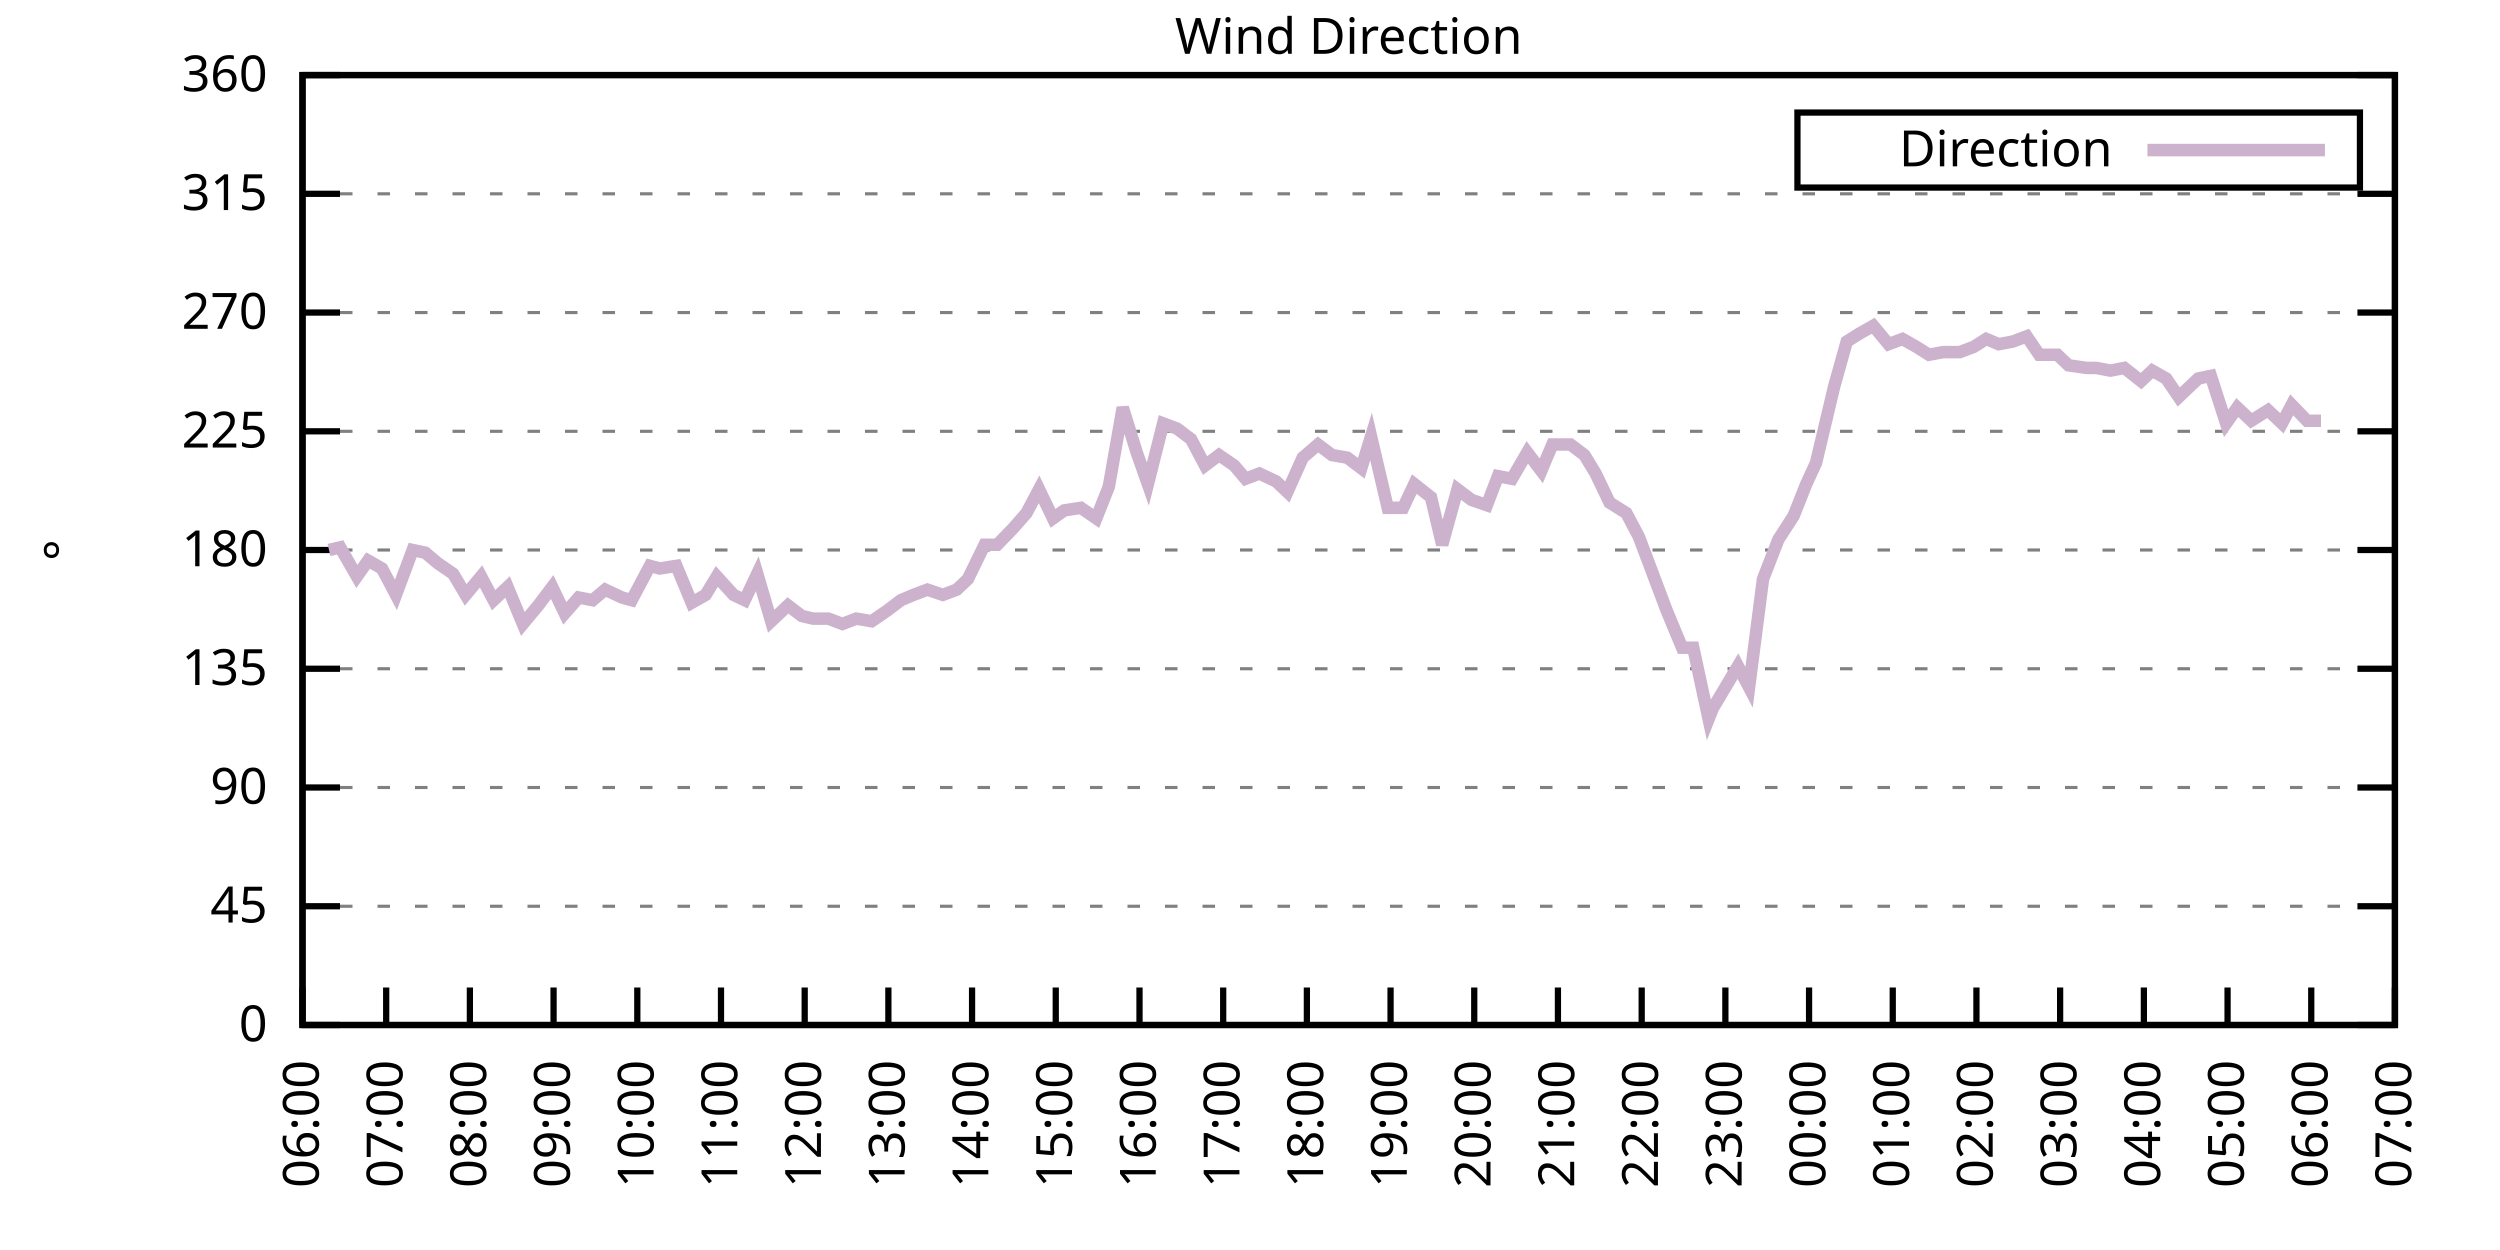
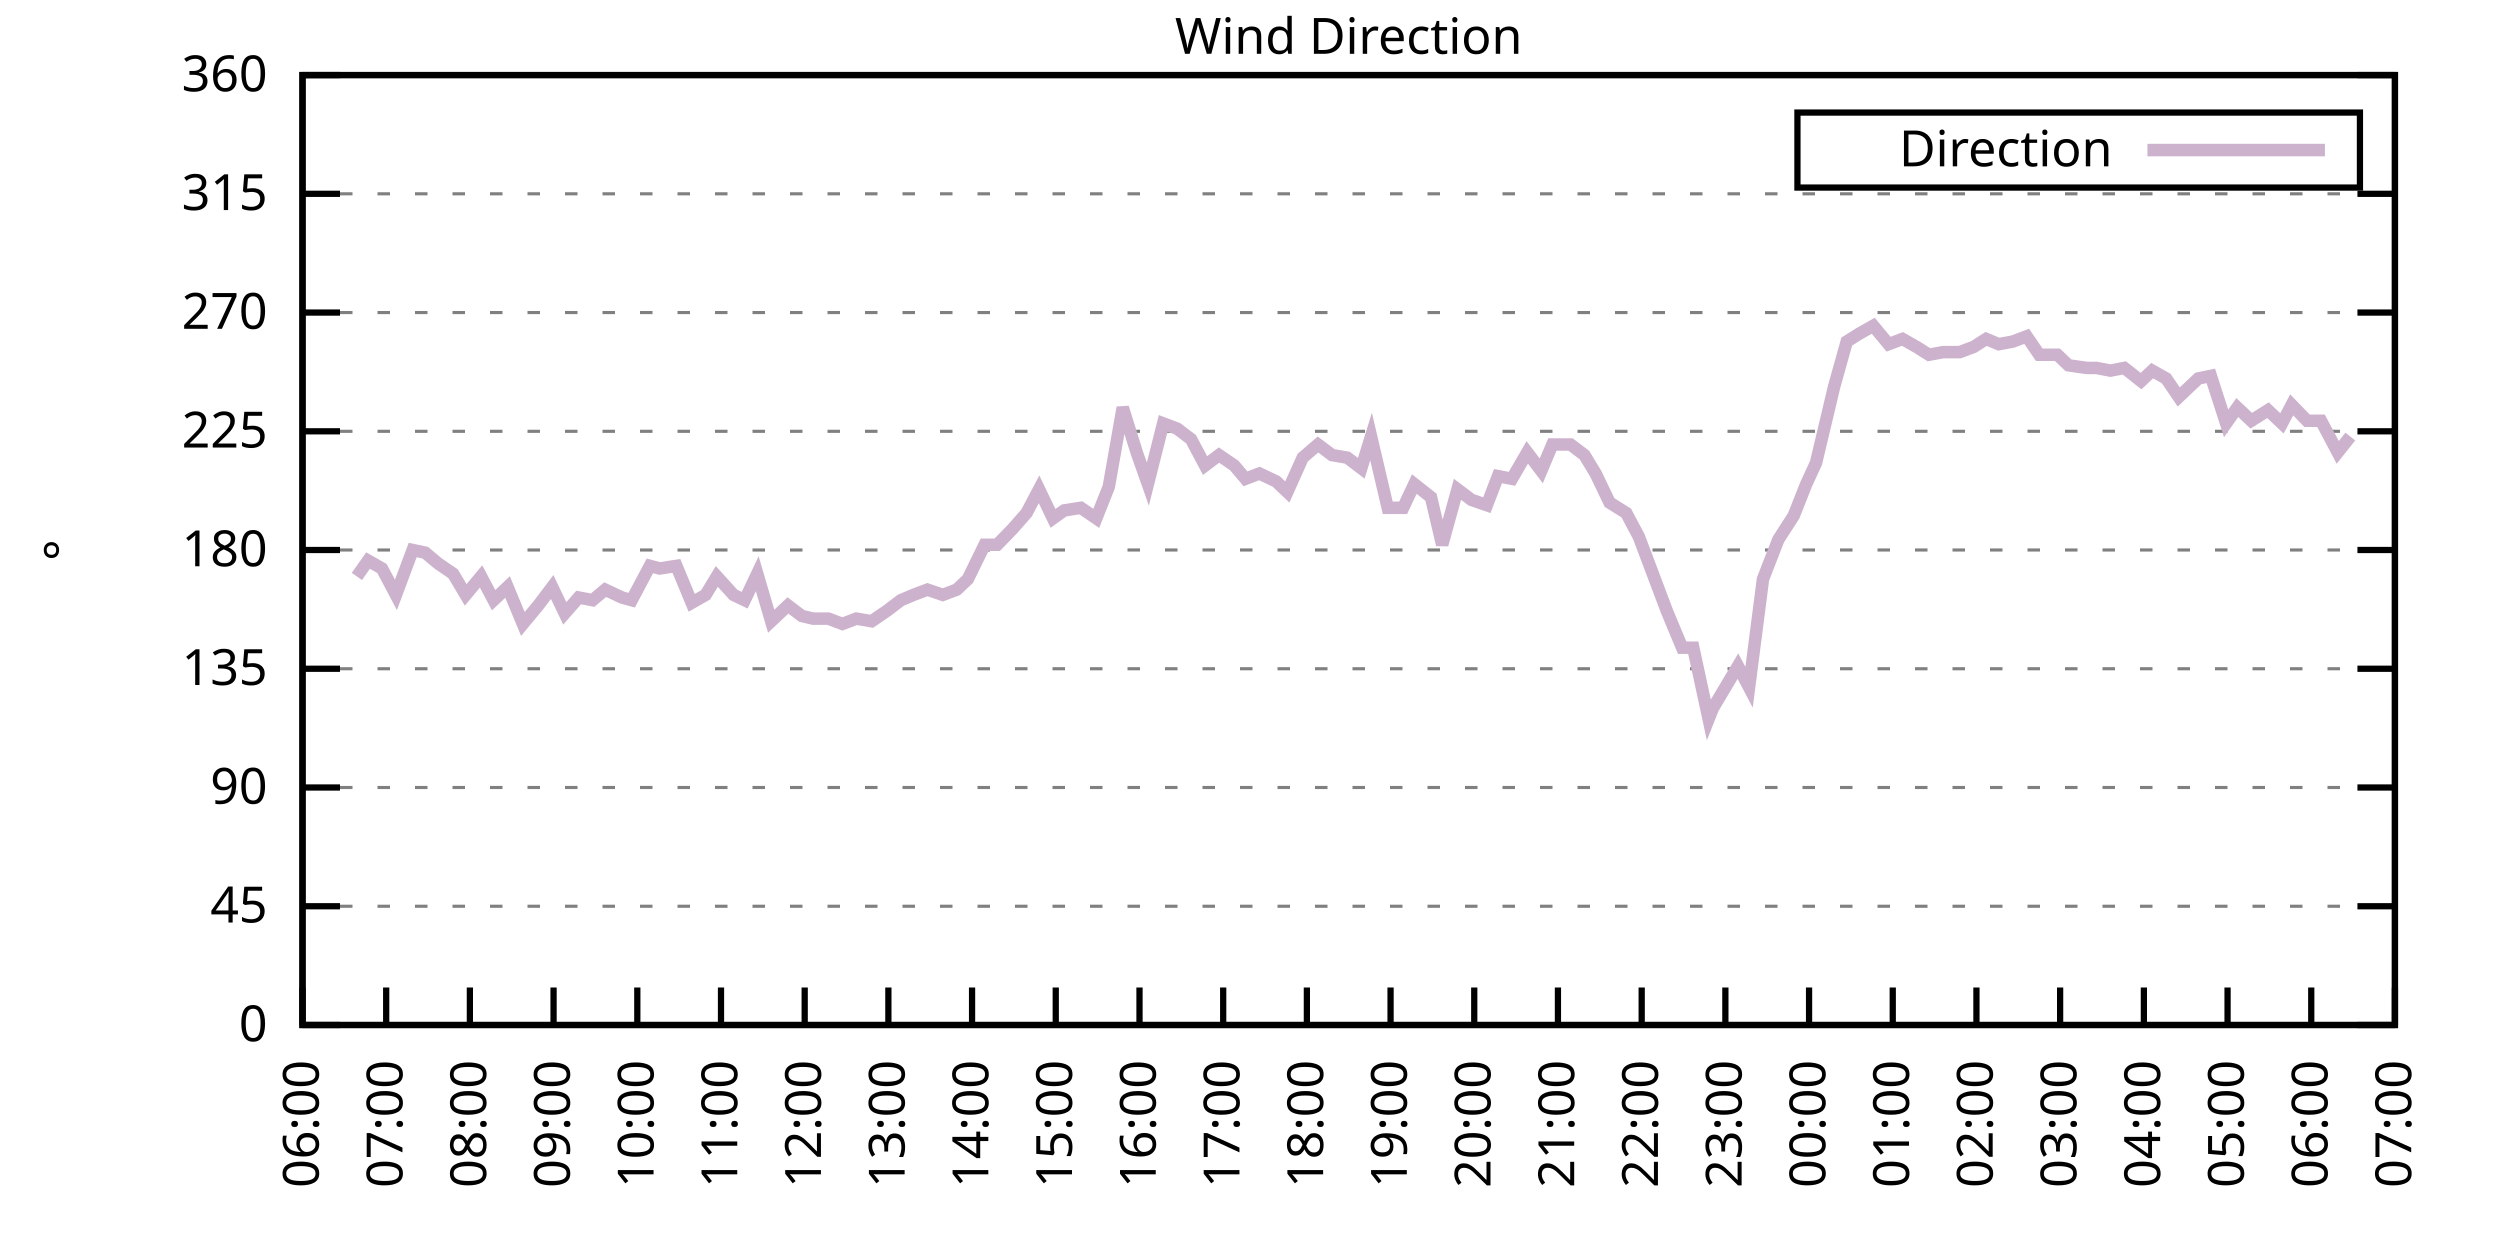
<svg xmlns="http://www.w3.org/2000/svg" xmlns:xlink="http://www.w3.org/1999/xlink" width="400" height="200" viewBox="0 0 400 200">
  <g id="gnuplot_canvas">
    <rect x="0" y="0" width="400" height="200" fill="none" />
    <defs>
      <circle id="gpDot" r="0.5" stroke-width="0.5" stroke="currentColor" />
      <path id="gpPt0" stroke-width="0.333" stroke="currentColor" d="M-1,0 h2 M0,-1 v2" />
      <path id="gpPt1" stroke-width="0.333" stroke="currentColor" d="M-1,-1 L1,1 M1,-1 L-1,1" />
      <path id="gpPt2" stroke-width="0.333" stroke="currentColor" d="M-1,0 L1,0 M0,-1 L0,1 M-1,-1 L1,1 M-1,1 L1,-1" />
      <rect id="gpPt3" stroke-width="0.333" stroke="currentColor" x="-1" y="-1" width="2" height="2" />
      <rect id="gpPt4" stroke-width="0.333" stroke="currentColor" fill="currentColor" x="-1" y="-1" width="2" height="2" />
      <circle id="gpPt5" stroke-width="0.333" stroke="currentColor" cx="0" cy="0" r="1" />
      <use xlink:href="#gpPt5" id="gpPt6" fill="currentColor" stroke="none" />
      <path id="gpPt7" stroke-width="0.333" stroke="currentColor" d="M0,-1.33 L-1.33,0.67 L1.33,0.67 z" />
      <use xlink:href="#gpPt7" id="gpPt8" fill="currentColor" stroke="none" />
      <use xlink:href="#gpPt7" id="gpPt9" stroke="currentColor" transform="rotate(180)" />
      <use xlink:href="#gpPt9" id="gpPt10" fill="currentColor" stroke="none" />
      <use xlink:href="#gpPt3" id="gpPt11" stroke="currentColor" transform="rotate(45)" />
      <use xlink:href="#gpPt11" id="gpPt12" fill="currentColor" stroke="none" />
      <path id="gpPt13" stroke-width="0.333" stroke="currentColor" d="M0,1.330 L1.265,0.411 L0.782,-1.067 L-0.782,-1.076 L-1.265,0.411 z" />
      <use xlink:href="#gpPt13" id="gpPt14" fill="currentColor" stroke="none" />
      <filter id="textbox" filterUnits="objectBoundingBox" x="0" y="0" height="1" width="1">
        <feFlood flood-color="white" flood-opacity="1" result="bgnd" />
        <feComposite in="SourceGraphic" in2="bgnd" operator="atop" />
      </filter>
      <filter id="greybox" filterUnits="objectBoundingBox" x="0" y="0" height="1" width="1">
        <feFlood flood-color="lightgrey" flood-opacity="1" result="grey" />
        <feComposite in="SourceGraphic" in2="grey" operator="atop" />
      </filter>
    </defs>
    <g fill="none" color="white" stroke="currentColor" stroke-width="1.00" stroke-linecap="butt" stroke-linejoin="miter">
</g>
    <g fill="none" color="black" stroke="currentColor" stroke-width="1.00" stroke-linecap="butt" stroke-linejoin="miter">
      <g stroke="none" shape-rendering="crispEdges">
        <polygon fill="rgb(255, 255, 255)" points="48.40,164.00 383.18,164.00 383.18,12.02 48.40,12.02 " />
      </g>
    </g>
    <g fill="none" color="black" stroke="currentColor" stroke-width="1.00" stroke-linecap="butt" stroke-linejoin="miter">
</g>
    <g fill="none" color="black" stroke="black" stroke-width="0.50" stroke-linecap="butt" stroke-linejoin="miter">
</g>
    <g fill="none" color="gray" stroke="currentColor" stroke-width="0.50" stroke-linecap="butt" stroke-linejoin="miter">
      <path stroke="gray" stroke-dasharray="2,4" class="gridline" d="M48.40,164.00 L383.19,164.00  " />
    </g>
    <g fill="none" color="gray" stroke="gray" stroke-width="1.00" stroke-linecap="butt" stroke-linejoin="miter">
</g>
    <g fill="none" color="black" stroke="currentColor" stroke-width="1.00" stroke-linecap="butt" stroke-linejoin="miter">
      <path stroke="black" d="M48.40,164.00 L54.40,164.00 M383.19,164.00 L377.19,164.00  " />
      <g transform="translate(42.80,166.60)" stroke="none" fill="black" font-family="Sans" font-size="8.00" text-anchor="end">
        <text>
          <tspan font-family="Sans"> 0</tspan>
        </text>
      </g>
    </g>
    <g fill="none" color="black" stroke="currentColor" stroke-width="1.00" stroke-linecap="butt" stroke-linejoin="miter">
</g>
    <g fill="none" color="black" stroke="black" stroke-width="0.50" stroke-linecap="butt" stroke-linejoin="miter">
</g>
    <g fill="none" color="gray" stroke="currentColor" stroke-width="0.50" stroke-linecap="butt" stroke-linejoin="miter">
      <path stroke="gray" stroke-dasharray="2,4" class="gridline" d="M48.40,145.00 L383.19,145.00  " />
    </g>
    <g fill="none" color="gray" stroke="gray" stroke-width="1.00" stroke-linecap="butt" stroke-linejoin="miter">
</g>
    <g fill="none" color="black" stroke="currentColor" stroke-width="1.00" stroke-linecap="butt" stroke-linejoin="miter">
      <path stroke="black" d="M48.40,145.00 L54.40,145.00 M383.19,145.00 L377.19,145.00  " />
      <g transform="translate(42.80,147.60)" stroke="none" fill="black" font-family="Sans" font-size="8.00" text-anchor="end">
        <text>
          <tspan font-family="Sans"> 45</tspan>
        </text>
      </g>
    </g>
    <g fill="none" color="black" stroke="currentColor" stroke-width="1.00" stroke-linecap="butt" stroke-linejoin="miter">
</g>
    <g fill="none" color="black" stroke="black" stroke-width="0.50" stroke-linecap="butt" stroke-linejoin="miter">
</g>
    <g fill="none" color="gray" stroke="currentColor" stroke-width="0.50" stroke-linecap="butt" stroke-linejoin="miter">
      <path stroke="gray" stroke-dasharray="2,4" class="gridline" d="M48.40,126.00 L383.19,126.00  " />
    </g>
    <g fill="none" color="gray" stroke="gray" stroke-width="1.00" stroke-linecap="butt" stroke-linejoin="miter">
</g>
    <g fill="none" color="black" stroke="currentColor" stroke-width="1.00" stroke-linecap="butt" stroke-linejoin="miter">
      <path stroke="black" d="M48.40,126.00 L54.40,126.00 M383.19,126.00 L377.19,126.00  " />
      <g transform="translate(42.80,128.60)" stroke="none" fill="black" font-family="Sans" font-size="8.00" text-anchor="end">
        <text>
          <tspan font-family="Sans"> 90</tspan>
        </text>
      </g>
    </g>
    <g fill="none" color="black" stroke="currentColor" stroke-width="1.00" stroke-linecap="butt" stroke-linejoin="miter">
</g>
    <g fill="none" color="black" stroke="black" stroke-width="0.50" stroke-linecap="butt" stroke-linejoin="miter">
</g>
    <g fill="none" color="gray" stroke="currentColor" stroke-width="0.50" stroke-linecap="butt" stroke-linejoin="miter">
      <path stroke="gray" stroke-dasharray="2,4" class="gridline" d="M48.40,107.00 L383.19,107.00  " />
    </g>
    <g fill="none" color="gray" stroke="gray" stroke-width="1.00" stroke-linecap="butt" stroke-linejoin="miter">
</g>
    <g fill="none" color="black" stroke="currentColor" stroke-width="1.00" stroke-linecap="butt" stroke-linejoin="miter">
      <path stroke="black" d="M48.40,107.00 L54.40,107.00 M383.19,107.00 L377.19,107.00  " />
      <g transform="translate(42.80,109.60)" stroke="none" fill="black" font-family="Sans" font-size="8.00" text-anchor="end">
        <text>
          <tspan font-family="Sans"> 135</tspan>
        </text>
      </g>
    </g>
    <g fill="none" color="black" stroke="currentColor" stroke-width="1.00" stroke-linecap="butt" stroke-linejoin="miter">
</g>
    <g fill="none" color="black" stroke="black" stroke-width="0.50" stroke-linecap="butt" stroke-linejoin="miter">
</g>
    <g fill="none" color="gray" stroke="currentColor" stroke-width="0.50" stroke-linecap="butt" stroke-linejoin="miter">
      <path stroke="gray" stroke-dasharray="2,4" class="gridline" d="M48.40,88.00 L383.19,88.00  " />
    </g>
    <g fill="none" color="gray" stroke="gray" stroke-width="1.00" stroke-linecap="butt" stroke-linejoin="miter">
</g>
    <g fill="none" color="black" stroke="currentColor" stroke-width="1.00" stroke-linecap="butt" stroke-linejoin="miter">
      <path stroke="black" d="M48.40,88.00 L54.40,88.00 M383.19,88.00 L377.19,88.00  " />
      <g transform="translate(42.80,90.60)" stroke="none" fill="black" font-family="Sans" font-size="8.00" text-anchor="end">
        <text>
          <tspan font-family="Sans"> 180</tspan>
        </text>
      </g>
    </g>
    <g fill="none" color="black" stroke="currentColor" stroke-width="1.00" stroke-linecap="butt" stroke-linejoin="miter">
</g>
    <g fill="none" color="black" stroke="black" stroke-width="0.50" stroke-linecap="butt" stroke-linejoin="miter">
</g>
    <g fill="none" color="gray" stroke="currentColor" stroke-width="0.50" stroke-linecap="butt" stroke-linejoin="miter">
      <path stroke="gray" stroke-dasharray="2,4" class="gridline" d="M48.40,69.01 L383.19,69.01  " />
    </g>
    <g fill="none" color="gray" stroke="gray" stroke-width="1.00" stroke-linecap="butt" stroke-linejoin="miter">
</g>
    <g fill="none" color="black" stroke="currentColor" stroke-width="1.00" stroke-linecap="butt" stroke-linejoin="miter">
      <path stroke="black" d="M48.40,69.01 L54.40,69.01 M383.19,69.01 L377.19,69.01  " />
      <g transform="translate(42.80,71.61)" stroke="none" fill="black" font-family="Sans" font-size="8.00" text-anchor="end">
        <text>
          <tspan font-family="Sans"> 225</tspan>
        </text>
      </g>
    </g>
    <g fill="none" color="black" stroke="currentColor" stroke-width="1.00" stroke-linecap="butt" stroke-linejoin="miter">
</g>
    <g fill="none" color="black" stroke="black" stroke-width="0.50" stroke-linecap="butt" stroke-linejoin="miter">
</g>
    <g fill="none" color="gray" stroke="currentColor" stroke-width="0.50" stroke-linecap="butt" stroke-linejoin="miter">
      <path stroke="gray" stroke-dasharray="2,4" class="gridline" d="M48.40,50.01 L383.19,50.01  " />
    </g>
    <g fill="none" color="gray" stroke="gray" stroke-width="1.00" stroke-linecap="butt" stroke-linejoin="miter">
</g>
    <g fill="none" color="black" stroke="currentColor" stroke-width="1.00" stroke-linecap="butt" stroke-linejoin="miter">
      <path stroke="black" d="M48.40,50.01 L54.40,50.01 M383.19,50.01 L377.19,50.01  " />
      <g transform="translate(42.80,52.61)" stroke="none" fill="black" font-family="Sans" font-size="8.00" text-anchor="end">
        <text>
          <tspan font-family="Sans"> 270</tspan>
        </text>
      </g>
    </g>
    <g fill="none" color="black" stroke="currentColor" stroke-width="1.00" stroke-linecap="butt" stroke-linejoin="miter">
</g>
    <g fill="none" color="black" stroke="black" stroke-width="0.50" stroke-linecap="butt" stroke-linejoin="miter">
</g>
    <g fill="none" color="gray" stroke="currentColor" stroke-width="0.50" stroke-linecap="butt" stroke-linejoin="miter">
      <path stroke="gray" stroke-dasharray="2,4" class="gridline" d="M48.40,31.01 L383.19,31.01  " />
    </g>
    <g fill="none" color="gray" stroke="gray" stroke-width="1.00" stroke-linecap="butt" stroke-linejoin="miter">
</g>
    <g fill="none" color="black" stroke="currentColor" stroke-width="1.00" stroke-linecap="butt" stroke-linejoin="miter">
      <path stroke="black" d="M48.40,31.01 L54.40,31.01 M383.19,31.01 L377.19,31.01  " />
      <g transform="translate(42.80,33.61)" stroke="none" fill="black" font-family="Sans" font-size="8.00" text-anchor="end">
        <text>
          <tspan font-family="Sans"> 315</tspan>
        </text>
      </g>
    </g>
    <g fill="none" color="black" stroke="currentColor" stroke-width="1.00" stroke-linecap="butt" stroke-linejoin="miter">
</g>
    <g fill="none" color="black" stroke="black" stroke-width="0.50" stroke-linecap="butt" stroke-linejoin="miter">
</g>
    <g fill="none" color="gray" stroke="currentColor" stroke-width="0.50" stroke-linecap="butt" stroke-linejoin="miter">
      <path stroke="gray" stroke-dasharray="2,4" class="gridline" d="M48.40,12.01 L383.19,12.01  " />
    </g>
    <g fill="none" color="gray" stroke="gray" stroke-width="1.00" stroke-linecap="butt" stroke-linejoin="miter">
</g>
    <g fill="none" color="black" stroke="currentColor" stroke-width="1.00" stroke-linecap="butt" stroke-linejoin="miter">
      <path stroke="black" d="M48.40,12.01 L54.40,12.01 M383.19,12.01 L377.19,12.01  " />
      <g transform="translate(42.80,14.61)" stroke="none" fill="black" font-family="Sans" font-size="8.00" text-anchor="end">
        <text>
          <tspan font-family="Sans"> 360</tspan>
        </text>
      </g>
    </g>
    <g fill="none" color="black" stroke="currentColor" stroke-width="1.00" stroke-linecap="butt" stroke-linejoin="miter">
      <path stroke="black" d="M48.40,164.00 L48.40,158.00  " />
      <g transform="translate(51.00,169.60) rotate(270.00)" stroke="none" fill="black" font-family="Sans" font-size="8.00" text-anchor="end">
        <text>
          <tspan font-family="Sans">06:00</tspan>
        </text>
      </g>
    </g>
    <g fill="none" color="black" stroke="currentColor" stroke-width="1.00" stroke-linecap="butt" stroke-linejoin="miter">
      <path stroke="black" d="M61.79,164.00 L61.79,158.00  " />
      <g transform="translate(64.39,169.60) rotate(270.00)" stroke="none" fill="black" font-family="Sans" font-size="8.00" text-anchor="end">
        <text>
          <tspan font-family="Sans">07:00</tspan>
        </text>
      </g>
    </g>
    <g fill="none" color="black" stroke="currentColor" stroke-width="1.00" stroke-linecap="butt" stroke-linejoin="miter">
      <path stroke="black" d="M75.18,164.00 L75.18,158.00  " />
      <g transform="translate(77.78,169.60) rotate(270.00)" stroke="none" fill="black" font-family="Sans" font-size="8.00" text-anchor="end">
        <text>
          <tspan font-family="Sans">08:00</tspan>
        </text>
      </g>
    </g>
    <g fill="none" color="black" stroke="currentColor" stroke-width="1.00" stroke-linecap="butt" stroke-linejoin="miter">
      <path stroke="black" d="M88.57,164.00 L88.57,158.00  " />
      <g transform="translate(91.17,169.60) rotate(270.00)" stroke="none" fill="black" font-family="Sans" font-size="8.00" text-anchor="end">
        <text>
          <tspan font-family="Sans">09:00</tspan>
        </text>
      </g>
    </g>
    <g fill="none" color="black" stroke="currentColor" stroke-width="1.00" stroke-linecap="butt" stroke-linejoin="miter">
      <path stroke="black" d="M101.97,164.00 L101.97,158.00  " />
      <g transform="translate(104.57,169.60) rotate(270.00)" stroke="none" fill="black" font-family="Sans" font-size="8.00" text-anchor="end">
        <text>
          <tspan font-family="Sans">10:00</tspan>
        </text>
      </g>
    </g>
    <g fill="none" color="black" stroke="currentColor" stroke-width="1.00" stroke-linecap="butt" stroke-linejoin="miter">
      <path stroke="black" d="M115.36,164.00 L115.36,158.00  " />
      <g transform="translate(117.96,169.60) rotate(270.00)" stroke="none" fill="black" font-family="Sans" font-size="8.00" text-anchor="end">
        <text>
          <tspan font-family="Sans">11:00</tspan>
        </text>
      </g>
    </g>
    <g fill="none" color="black" stroke="currentColor" stroke-width="1.00" stroke-linecap="butt" stroke-linejoin="miter">
      <path stroke="black" d="M128.75,164.00 L128.75,158.00  " />
      <g transform="translate(131.35,169.60) rotate(270.00)" stroke="none" fill="black" font-family="Sans" font-size="8.00" text-anchor="end">
        <text>
          <tspan font-family="Sans">12:00</tspan>
        </text>
      </g>
    </g>
    <g fill="none" color="black" stroke="currentColor" stroke-width="1.00" stroke-linecap="butt" stroke-linejoin="miter">
      <path stroke="black" d="M142.14,164.00 L142.14,158.00  " />
      <g transform="translate(144.74,169.60) rotate(270.00)" stroke="none" fill="black" font-family="Sans" font-size="8.00" text-anchor="end">
        <text>
          <tspan font-family="Sans">13:00</tspan>
        </text>
      </g>
    </g>
    <g fill="none" color="black" stroke="currentColor" stroke-width="1.00" stroke-linecap="butt" stroke-linejoin="miter">
      <path stroke="black" d="M155.53,164.00 L155.53,158.00  " />
      <g transform="translate(158.13,169.60) rotate(270.00)" stroke="none" fill="black" font-family="Sans" font-size="8.00" text-anchor="end">
        <text>
          <tspan font-family="Sans">14:00</tspan>
        </text>
      </g>
    </g>
    <g fill="none" color="black" stroke="currentColor" stroke-width="1.00" stroke-linecap="butt" stroke-linejoin="miter">
      <path stroke="black" d="M168.92,164.00 L168.92,158.00  " />
      <g transform="translate(171.52,169.60) rotate(270.00)" stroke="none" fill="black" font-family="Sans" font-size="8.00" text-anchor="end">
        <text>
          <tspan font-family="Sans">15:00</tspan>
        </text>
      </g>
    </g>
    <g fill="none" color="black" stroke="currentColor" stroke-width="1.00" stroke-linecap="butt" stroke-linejoin="miter">
      <path stroke="black" d="M182.32,164.00 L182.32,158.00  " />
      <g transform="translate(184.92,169.60) rotate(270.00)" stroke="none" fill="black" font-family="Sans" font-size="8.00" text-anchor="end">
        <text>
          <tspan font-family="Sans">16:00</tspan>
        </text>
      </g>
    </g>
    <g fill="none" color="black" stroke="currentColor" stroke-width="1.00" stroke-linecap="butt" stroke-linejoin="miter">
      <path stroke="black" d="M195.71,164.00 L195.71,158.00  " />
      <g transform="translate(198.31,169.60) rotate(270.00)" stroke="none" fill="black" font-family="Sans" font-size="8.00" text-anchor="end">
        <text>
          <tspan font-family="Sans">17:00</tspan>
        </text>
      </g>
    </g>
    <g fill="none" color="black" stroke="currentColor" stroke-width="1.00" stroke-linecap="butt" stroke-linejoin="miter">
      <path stroke="black" d="M209.10,164.00 L209.10,158.00  " />
      <g transform="translate(211.70,169.60) rotate(270.00)" stroke="none" fill="black" font-family="Sans" font-size="8.00" text-anchor="end">
        <text>
          <tspan font-family="Sans">18:00</tspan>
        </text>
      </g>
    </g>
    <g fill="none" color="black" stroke="currentColor" stroke-width="1.00" stroke-linecap="butt" stroke-linejoin="miter">
      <path stroke="black" d="M222.49,164.00 L222.49,158.00  " />
      <g transform="translate(225.09,169.60) rotate(270.00)" stroke="none" fill="black" font-family="Sans" font-size="8.00" text-anchor="end">
        <text>
          <tspan font-family="Sans">19:00</tspan>
        </text>
      </g>
    </g>
    <g fill="none" color="black" stroke="currentColor" stroke-width="1.00" stroke-linecap="butt" stroke-linejoin="miter">
      <path stroke="black" d="M235.88,164.00 L235.88,158.00  " />
      <g transform="translate(238.48,169.60) rotate(270.00)" stroke="none" fill="black" font-family="Sans" font-size="8.00" text-anchor="end">
        <text>
          <tspan font-family="Sans">20:00</tspan>
        </text>
      </g>
    </g>
    <g fill="none" color="black" stroke="currentColor" stroke-width="1.00" stroke-linecap="butt" stroke-linejoin="miter">
      <path stroke="black" d="M249.27,164.00 L249.27,158.00  " />
      <g transform="translate(251.87,169.60) rotate(270.00)" stroke="none" fill="black" font-family="Sans" font-size="8.00" text-anchor="end">
        <text>
          <tspan font-family="Sans">21:00</tspan>
        </text>
      </g>
    </g>
    <g fill="none" color="black" stroke="currentColor" stroke-width="1.00" stroke-linecap="butt" stroke-linejoin="miter">
      <path stroke="black" d="M262.67,164.00 L262.67,158.00  " />
      <g transform="translate(265.27,169.60) rotate(270.00)" stroke="none" fill="black" font-family="Sans" font-size="8.00" text-anchor="end">
        <text>
          <tspan font-family="Sans">22:00</tspan>
        </text>
      </g>
    </g>
    <g fill="none" color="black" stroke="currentColor" stroke-width="1.00" stroke-linecap="butt" stroke-linejoin="miter">
      <path stroke="black" d="M276.06,164.00 L276.06,158.00  " />
      <g transform="translate(278.66,169.60) rotate(270.00)" stroke="none" fill="black" font-family="Sans" font-size="8.00" text-anchor="end">
        <text>
          <tspan font-family="Sans">23:00</tspan>
        </text>
      </g>
    </g>
    <g fill="none" color="black" stroke="currentColor" stroke-width="1.00" stroke-linecap="butt" stroke-linejoin="miter">
      <path stroke="black" d="M289.45,164.00 L289.45,158.00  " />
      <g transform="translate(292.05,169.60) rotate(270.00)" stroke="none" fill="black" font-family="Sans" font-size="8.00" text-anchor="end">
        <text>
          <tspan font-family="Sans">00:00</tspan>
        </text>
      </g>
    </g>
    <g fill="none" color="black" stroke="currentColor" stroke-width="1.00" stroke-linecap="butt" stroke-linejoin="miter">
      <path stroke="black" d="M302.84,164.00 L302.84,158.00  " />
      <g transform="translate(305.44,169.60) rotate(270.00)" stroke="none" fill="black" font-family="Sans" font-size="8.00" text-anchor="end">
        <text>
          <tspan font-family="Sans">01:00</tspan>
        </text>
      </g>
    </g>
    <g fill="none" color="black" stroke="currentColor" stroke-width="1.00" stroke-linecap="butt" stroke-linejoin="miter">
      <path stroke="black" d="M316.23,164.00 L316.23,158.00  " />
      <g transform="translate(318.83,169.60) rotate(270.00)" stroke="none" fill="black" font-family="Sans" font-size="8.00" text-anchor="end">
        <text>
          <tspan font-family="Sans">02:00</tspan>
        </text>
      </g>
    </g>
    <g fill="none" color="black" stroke="currentColor" stroke-width="1.00" stroke-linecap="butt" stroke-linejoin="miter">
      <path stroke="black" d="M329.62,164.00 L329.62,158.00  " />
      <g transform="translate(332.22,169.60) rotate(270.00)" stroke="none" fill="black" font-family="Sans" font-size="8.00" text-anchor="end">
        <text>
          <tspan font-family="Sans">03:00</tspan>
        </text>
      </g>
    </g>
    <g fill="none" color="black" stroke="currentColor" stroke-width="1.00" stroke-linecap="butt" stroke-linejoin="miter">
      <path stroke="black" d="M343.02,164.00 L343.02,158.00  " />
      <g transform="translate(345.62,169.60) rotate(270.00)" stroke="none" fill="black" font-family="Sans" font-size="8.00" text-anchor="end">
        <text>
          <tspan font-family="Sans">04:00</tspan>
        </text>
      </g>
    </g>
    <g fill="none" color="black" stroke="currentColor" stroke-width="1.00" stroke-linecap="butt" stroke-linejoin="miter">
      <path stroke="black" d="M356.41,164.00 L356.41,158.00  " />
      <g transform="translate(359.01,169.60) rotate(270.00)" stroke="none" fill="black" font-family="Sans" font-size="8.00" text-anchor="end">
        <text>
          <tspan font-family="Sans">05:00</tspan>
        </text>
      </g>
    </g>
    <g fill="none" color="black" stroke="currentColor" stroke-width="1.00" stroke-linecap="butt" stroke-linejoin="miter">
      <path stroke="black" d="M369.80,164.00 L369.80,158.00  " />
      <g transform="translate(372.40,169.60) rotate(270.00)" stroke="none" fill="black" font-family="Sans" font-size="8.00" text-anchor="end">
        <text>
          <tspan font-family="Sans">06:00</tspan>
        </text>
      </g>
    </g>
    <g fill="none" color="black" stroke="currentColor" stroke-width="1.00" stroke-linecap="butt" stroke-linejoin="miter">
      <path stroke="black" d="M383.19,164.00 L383.19,158.00  " />
      <g transform="translate(385.79,169.60) rotate(270.00)" stroke="none" fill="black" font-family="Sans" font-size="8.00" text-anchor="end">
        <text>
          <tspan font-family="Sans">07:00</tspan>
        </text>
      </g>
    </g>
    <g fill="none" color="black" stroke="currentColor" stroke-width="1.00" stroke-linecap="butt" stroke-linejoin="miter">
</g>
    <g fill="none" color="black" stroke="currentColor" stroke-width="1.00" stroke-linecap="butt" stroke-linejoin="miter">
      <path stroke="black" d="M48.40,12.01 L48.40,164.00 L383.19,164.00 L383.19,12.01 L48.40,12.01 Z  " />
    </g>
    <g fill="none" color="black" stroke="currentColor" stroke-width="1.00" stroke-linecap="butt" stroke-linejoin="miter">
</g>
    <g fill="none" color="black" stroke="currentColor" stroke-width="1.00" stroke-linecap="butt" stroke-linejoin="miter">
      <path stroke="black" d="M287.59,30.01 L287.59,18.01 L377.59,18.01 L377.59,30.01 L287.59,30.01 Z  " />
    </g>
    <g id="Wind_direction_plot_1">
      <g fill="none" color="white" stroke="black" stroke-width="2.00" stroke-linecap="butt" stroke-linejoin="miter">
</g>
      <g fill="none" color="black" stroke="currentColor" stroke-width="2.00" stroke-linecap="butt" stroke-linejoin="miter">
        <g transform="translate(337.99,26.61)" stroke="none" fill="black" font-family="Sans" font-size="8.00" text-anchor="end">
          <text>
            <tspan font-family="Sans">Direction</tspan>
          </text>
        </g>
      </g>
      <g fill="none" color="black" stroke="currentColor" stroke-width="2.00" stroke-linecap="butt" stroke-linejoin="miter">
-         <path stroke="rgb(204, 178, 204)" d="M343.59,24.01 L371.99,24.01 M52.64,88.00 L54.43,87.58 L57.10,92.23 L58.89,89.69 L61.12,90.96 L63.35,95.18   L66.03,88.00 L68.04,88.43 L70.05,90.12 L72.50,91.80 L74.51,95.18 L76.97,92.23 L78.98,96.03 L81.21,93.92   L83.66,99.83 L86.12,96.87 L88.35,93.92 L90.36,98.14 L92.59,95.60 L94.82,96.03 L96.83,94.34 L99.51,95.60   L101.07,96.03 L103.98,90.54 L105.54,90.96 L108.22,90.54 L110.67,96.45 L112.90,95.18 L114.69,92.23 L117.37,95.18   L119.15,96.03 L121.16,91.80 L123.39,99.40 L126.07,96.87 L128.30,98.56 L130.09,98.98 L132.54,98.98 L134.78,99.83   L137.01,98.98 L139.46,99.40 L141.92,97.72 L144.15,96.03 L146.16,95.18 L148.39,94.34 L150.85,95.18 L153.08,94.34   L154.86,92.65 L157.54,87.16 L159.55,87.16 L162.01,84.63 L164.24,82.09 L166.25,78.29 L168.48,82.94 L170.26,81.67   L172.94,81.25 L175.40,82.94 L177.41,77.87 L179.64,65.21 L181.87,72.38 L183.66,77.45 L186.11,67.74 L188.34,68.58   L190.57,70.27 L192.81,74.49 L195.04,72.81 L197.49,74.49 L199.28,76.61 L201.51,75.76 L204.19,77.03 L205.97,78.72   L208.43,73.23 L210.88,71.12 L213.12,72.81 L215.57,73.23 L217.80,74.92 L219.37,69.85 L222.04,81.25 L224.50,81.25   L226.29,77.45 L228.96,79.56 L230.75,87.16 L233.20,78.29 L235.44,79.98 L237.89,80.83 L239.68,76.18 L241.91,76.61   L244.36,72.38 L246.60,75.34 L248.38,71.12 L251.28,71.12 L253.51,72.81 L255.30,75.76 L257.53,80.41 L260.21,82.09   L262.22,85.89 L264.45,91.80 L266.68,97.72 L269.14,103.63 L270.92,103.63 L273.38,115.03 L274.05,113.34 L278.07,106.58   L279.85,109.96 L282.08,92.65 L284.54,86.32 L286.99,82.52 L289.00,77.45 L290.56,74.07 L293.47,61.83 L295.48,54.65   L297.48,53.39 L299.72,52.12 L302.17,55.07 L304.40,54.23 L306.63,55.50 L308.64,56.76 L310.88,56.34 L313.55,56.34   L315.79,55.50 L317.79,54.23 L319.80,55.07 L322.04,54.65 L324.27,53.81 L326.28,56.76 L329.18,56.76 L330.96,58.45   L333.86,58.87 L335.43,58.87 L337.66,59.30 L339.89,58.87 L342.57,60.98 L344.35,59.30 L346.59,60.56 L348.60,63.52   L351.72,60.56 L353.73,60.14 L356.18,67.74 L357.97,65.21 L360.20,67.32 L362.88,65.63 L365.11,67.74 L366.67,64.78   L369.13,67.32 L371.36,67.32  " />
+         <path stroke="rgb(204, 178, 204)" d="M343.59,24.01 L371.99,24.01 M57.10,92.23 L58.89,89.69 L61.12,90.96 L63.35,95.18 L66.03,88.00 L68.04,88.43   L70.05,90.12 L72.50,91.80 L74.51,95.18 L76.97,92.23 L78.98,96.03 L81.21,93.92 L83.66,99.83 L86.12,96.87   L88.35,93.92 L90.36,98.14 L92.59,95.60 L94.82,96.03 L96.83,94.34 L99.51,95.60 L101.07,96.03 L103.98,90.54   L105.54,90.96 L108.22,90.54 L110.67,96.45 L112.90,95.18 L114.69,92.23 L117.37,95.18 L119.15,96.03 L121.16,91.80   L123.39,99.40 L126.07,96.87 L128.30,98.56 L130.09,98.98 L132.54,98.98 L134.78,99.83 L137.01,98.98 L139.46,99.40   L141.92,97.72 L144.15,96.03 L146.16,95.18 L148.39,94.34 L150.85,95.18 L153.08,94.34 L154.86,92.65 L157.54,87.16   L159.55,87.16 L162.01,84.63 L164.24,82.09 L166.25,78.29 L168.48,82.94 L170.26,81.67 L172.94,81.25 L175.40,82.94   L177.41,77.87 L179.64,65.21 L181.87,72.38 L183.66,77.45 L186.11,67.74 L188.34,68.58 L190.57,70.27 L192.81,74.49   L195.04,72.81 L197.49,74.49 L199.28,76.61 L201.51,75.76 L204.19,77.03 L205.97,78.72 L208.43,73.23 L210.88,71.12   L213.12,72.81 L215.57,73.23 L217.80,74.92 L219.37,69.85 L222.04,81.25 L224.50,81.25 L226.29,77.45 L228.96,79.56   L230.75,87.16 L233.20,78.29 L235.44,79.98 L237.89,80.83 L239.68,76.18 L241.91,76.61 L244.36,72.38 L246.60,75.34   L248.38,71.12 L251.28,71.12 L253.51,72.81 L255.30,75.76 L257.53,80.41 L260.21,82.09 L262.22,85.89 L264.45,91.80   L266.68,97.72 L269.14,103.63 L270.92,103.63 L273.38,115.03 L274.05,113.34 L278.07,106.58 L279.85,109.96 L282.08,92.65   L284.54,86.32 L286.99,82.52 L289.00,77.45 L290.56,74.07 L293.47,61.83 L295.48,54.65 L297.48,53.39 L299.72,52.12   L302.17,55.07 L304.40,54.23 L306.63,55.50 L308.64,56.76 L310.88,56.34 L313.55,56.34 L315.79,55.50 L317.79,54.23   L319.80,55.07 L322.04,54.65 L324.27,53.81 L326.28,56.76 L329.18,56.76 L330.96,58.45 L333.86,58.87 L335.43,58.87   L337.66,59.30 L339.89,58.87 L342.57,60.98 L344.35,59.30 L346.59,60.56 L348.60,63.52 L351.72,60.56 L353.73,60.14   L356.18,67.74 L357.97,65.21 L360.20,67.32 L362.88,65.63 L365.11,67.74 L366.67,64.78 L369.13,67.32 L371.36,67.32   L374.04,72.38 L376.05,69.85  " />
      </g>
    </g>
    <g fill="none" color="black" stroke="currentColor" stroke-width="2.00" stroke-linecap="butt" stroke-linejoin="miter">
</g>
    <g fill="none" color="black" stroke="black" stroke-width="1.00" stroke-linecap="butt" stroke-linejoin="miter">
</g>
    <g fill="none" color="black" stroke="currentColor" stroke-width="1.00" stroke-linecap="butt" stroke-linejoin="miter">
      <path stroke="black" d="M48.40,12.01 L48.40,164.00 L383.19,164.00 L383.19,12.01 L48.40,12.01 Z  " />
      <g transform="translate(12.80,88.01) rotate(270.00)" stroke="none" fill="black" font-family="Sans" font-size="8.00" text-anchor="middle">
        <text>
          <tspan font-family="Sans">°</tspan>
        </text>
      </g>
    </g>
    <g fill="none" color="black" stroke="currentColor" stroke-width="1.00" stroke-linecap="butt" stroke-linejoin="miter">
</g>
    <g fill="none" color="black" stroke="currentColor" stroke-width="1.00" stroke-linecap="butt" stroke-linejoin="miter">
      <g transform="translate(215.79,8.61)" stroke="none" fill="black" font-family="Sans" font-size="8.00" text-anchor="middle">
        <text>
          <tspan font-family="Sans">Wind Direction</tspan>
        </text>
      </g>
    </g>
    <g fill="none" color="black" stroke="currentColor" stroke-width="1.00" stroke-linecap="butt" stroke-linejoin="miter">
</g>
  </g>
</svg>
